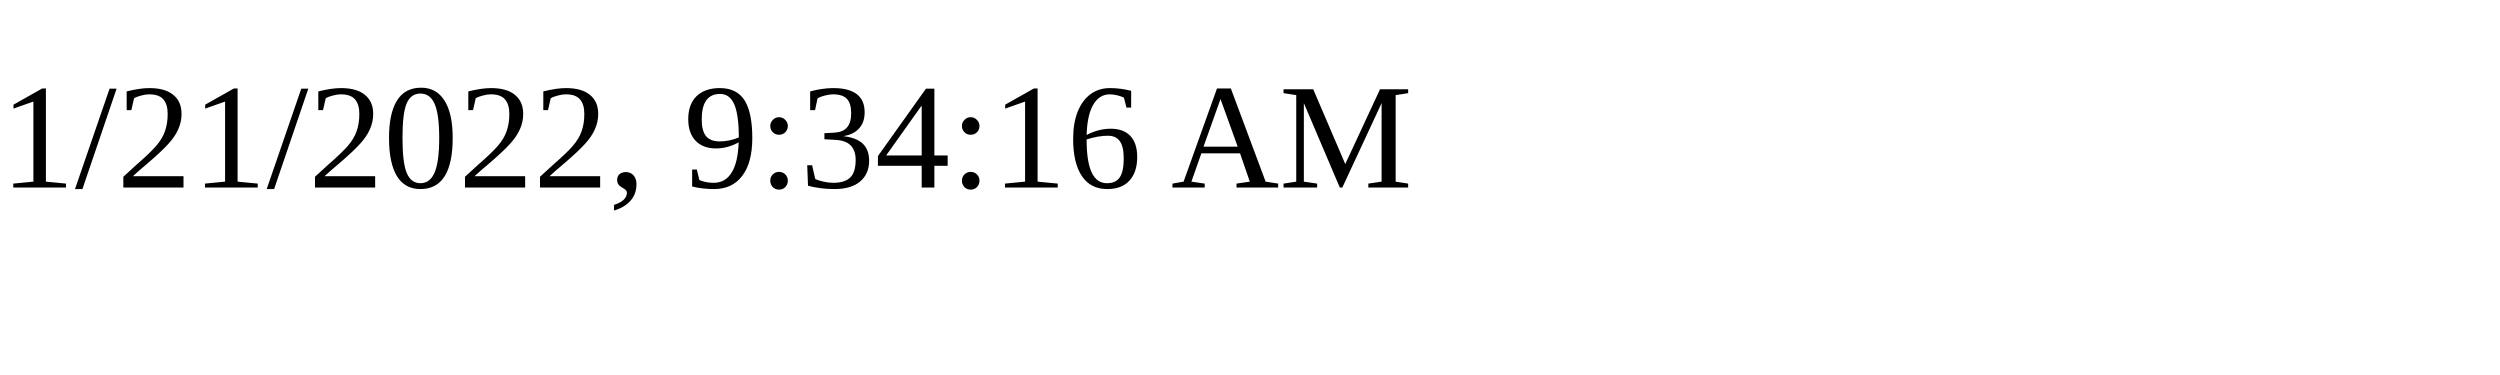
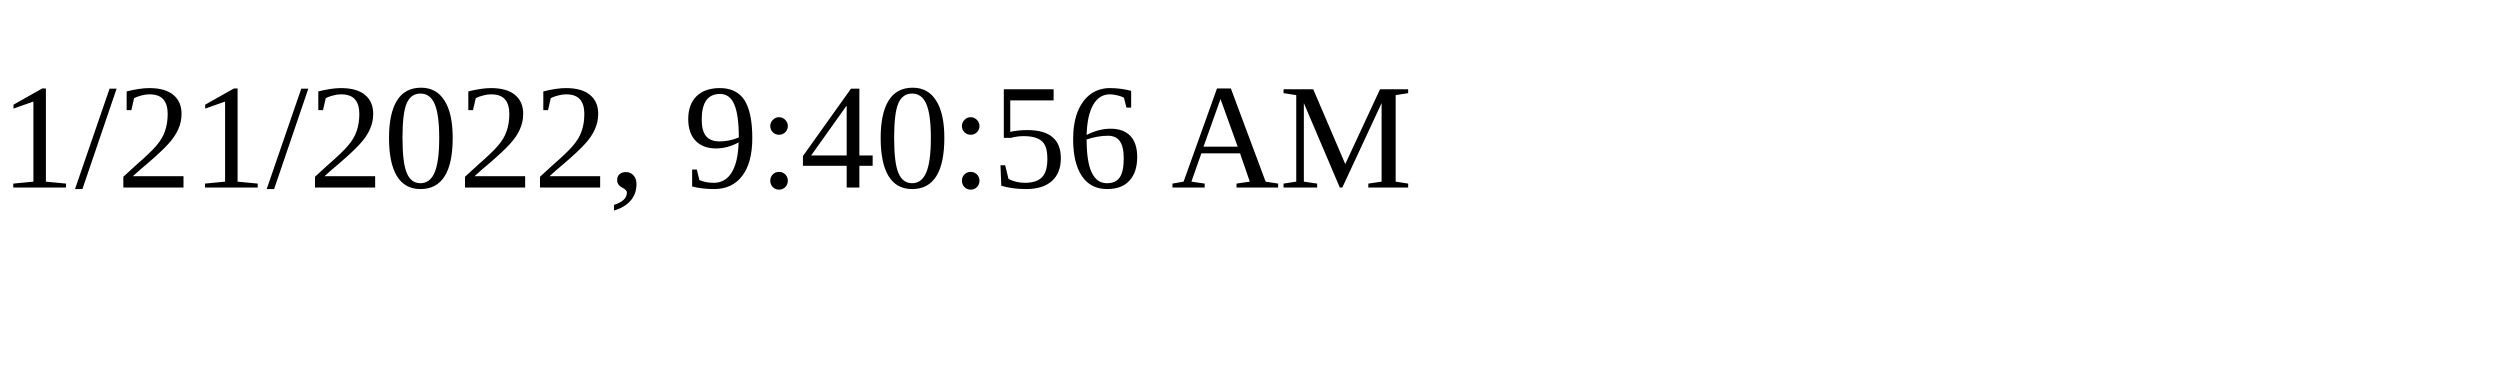
<svg xmlns="http://www.w3.org/2000/svg" height="30" width="200">
-   <text x="0" y="15">1/21/2022, 9:34:16 AM</text>
+   <text x="0" y="15">1/21/2022, 9:40:56 AM</text>
</svg>
